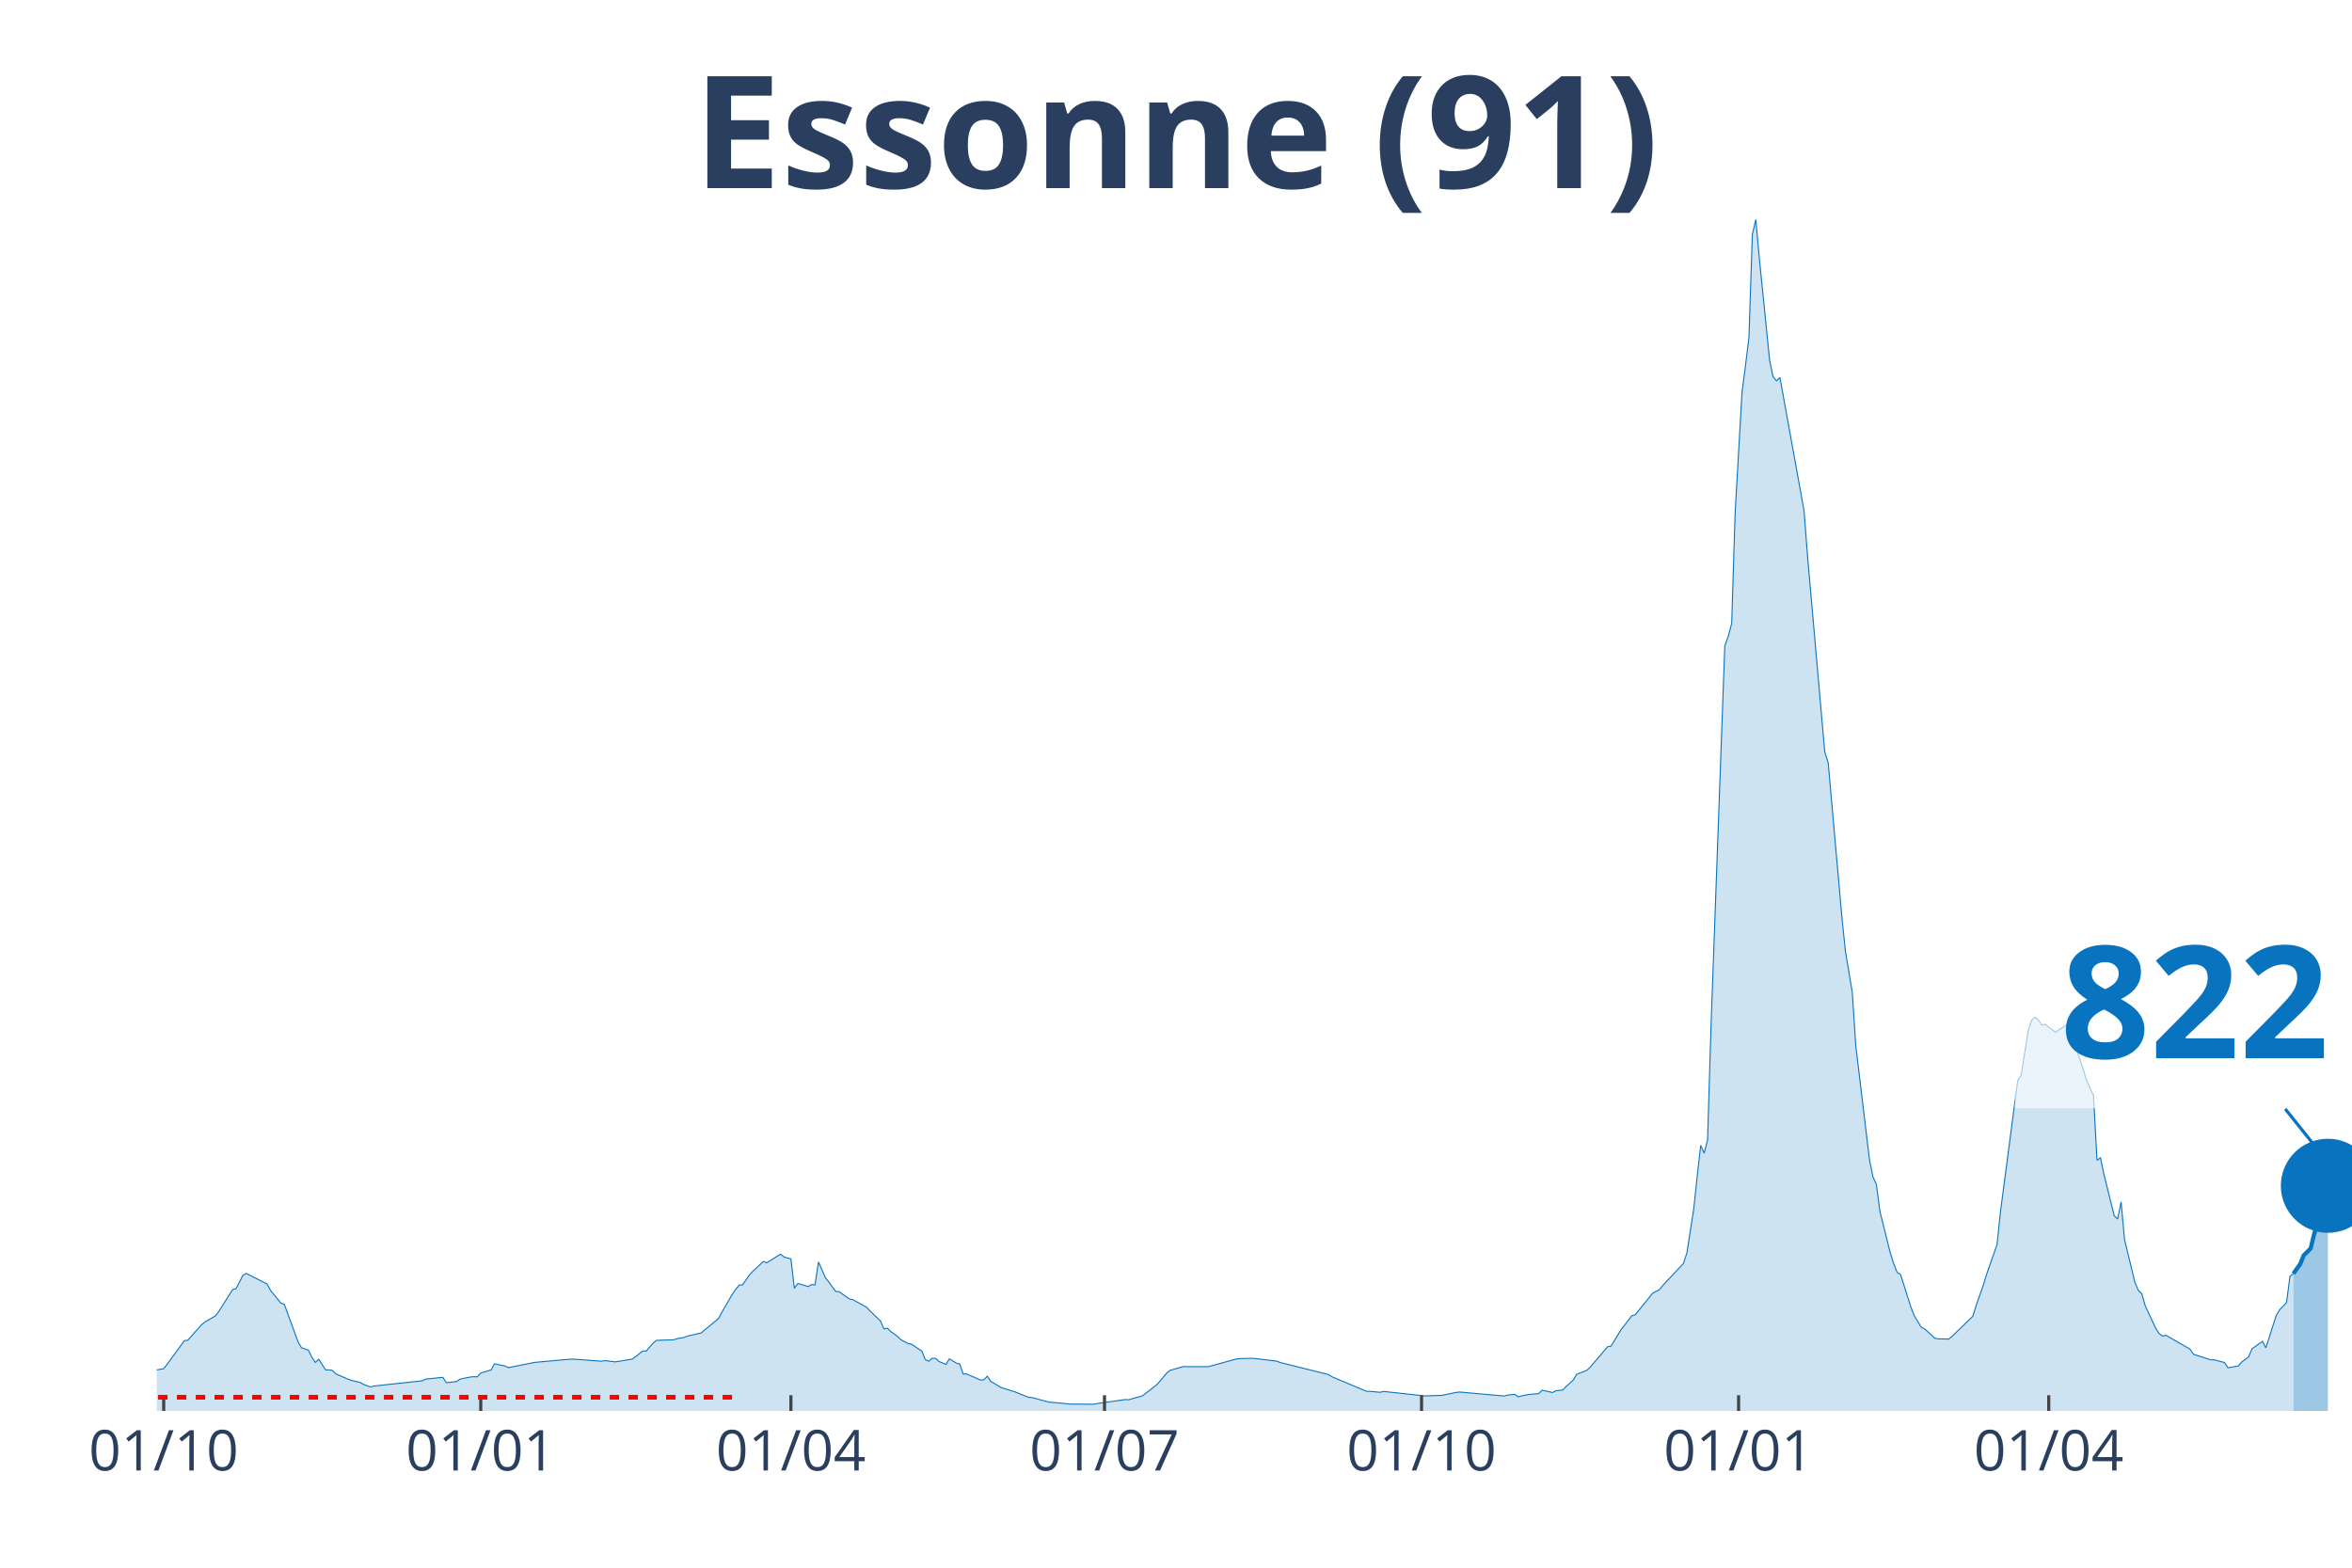
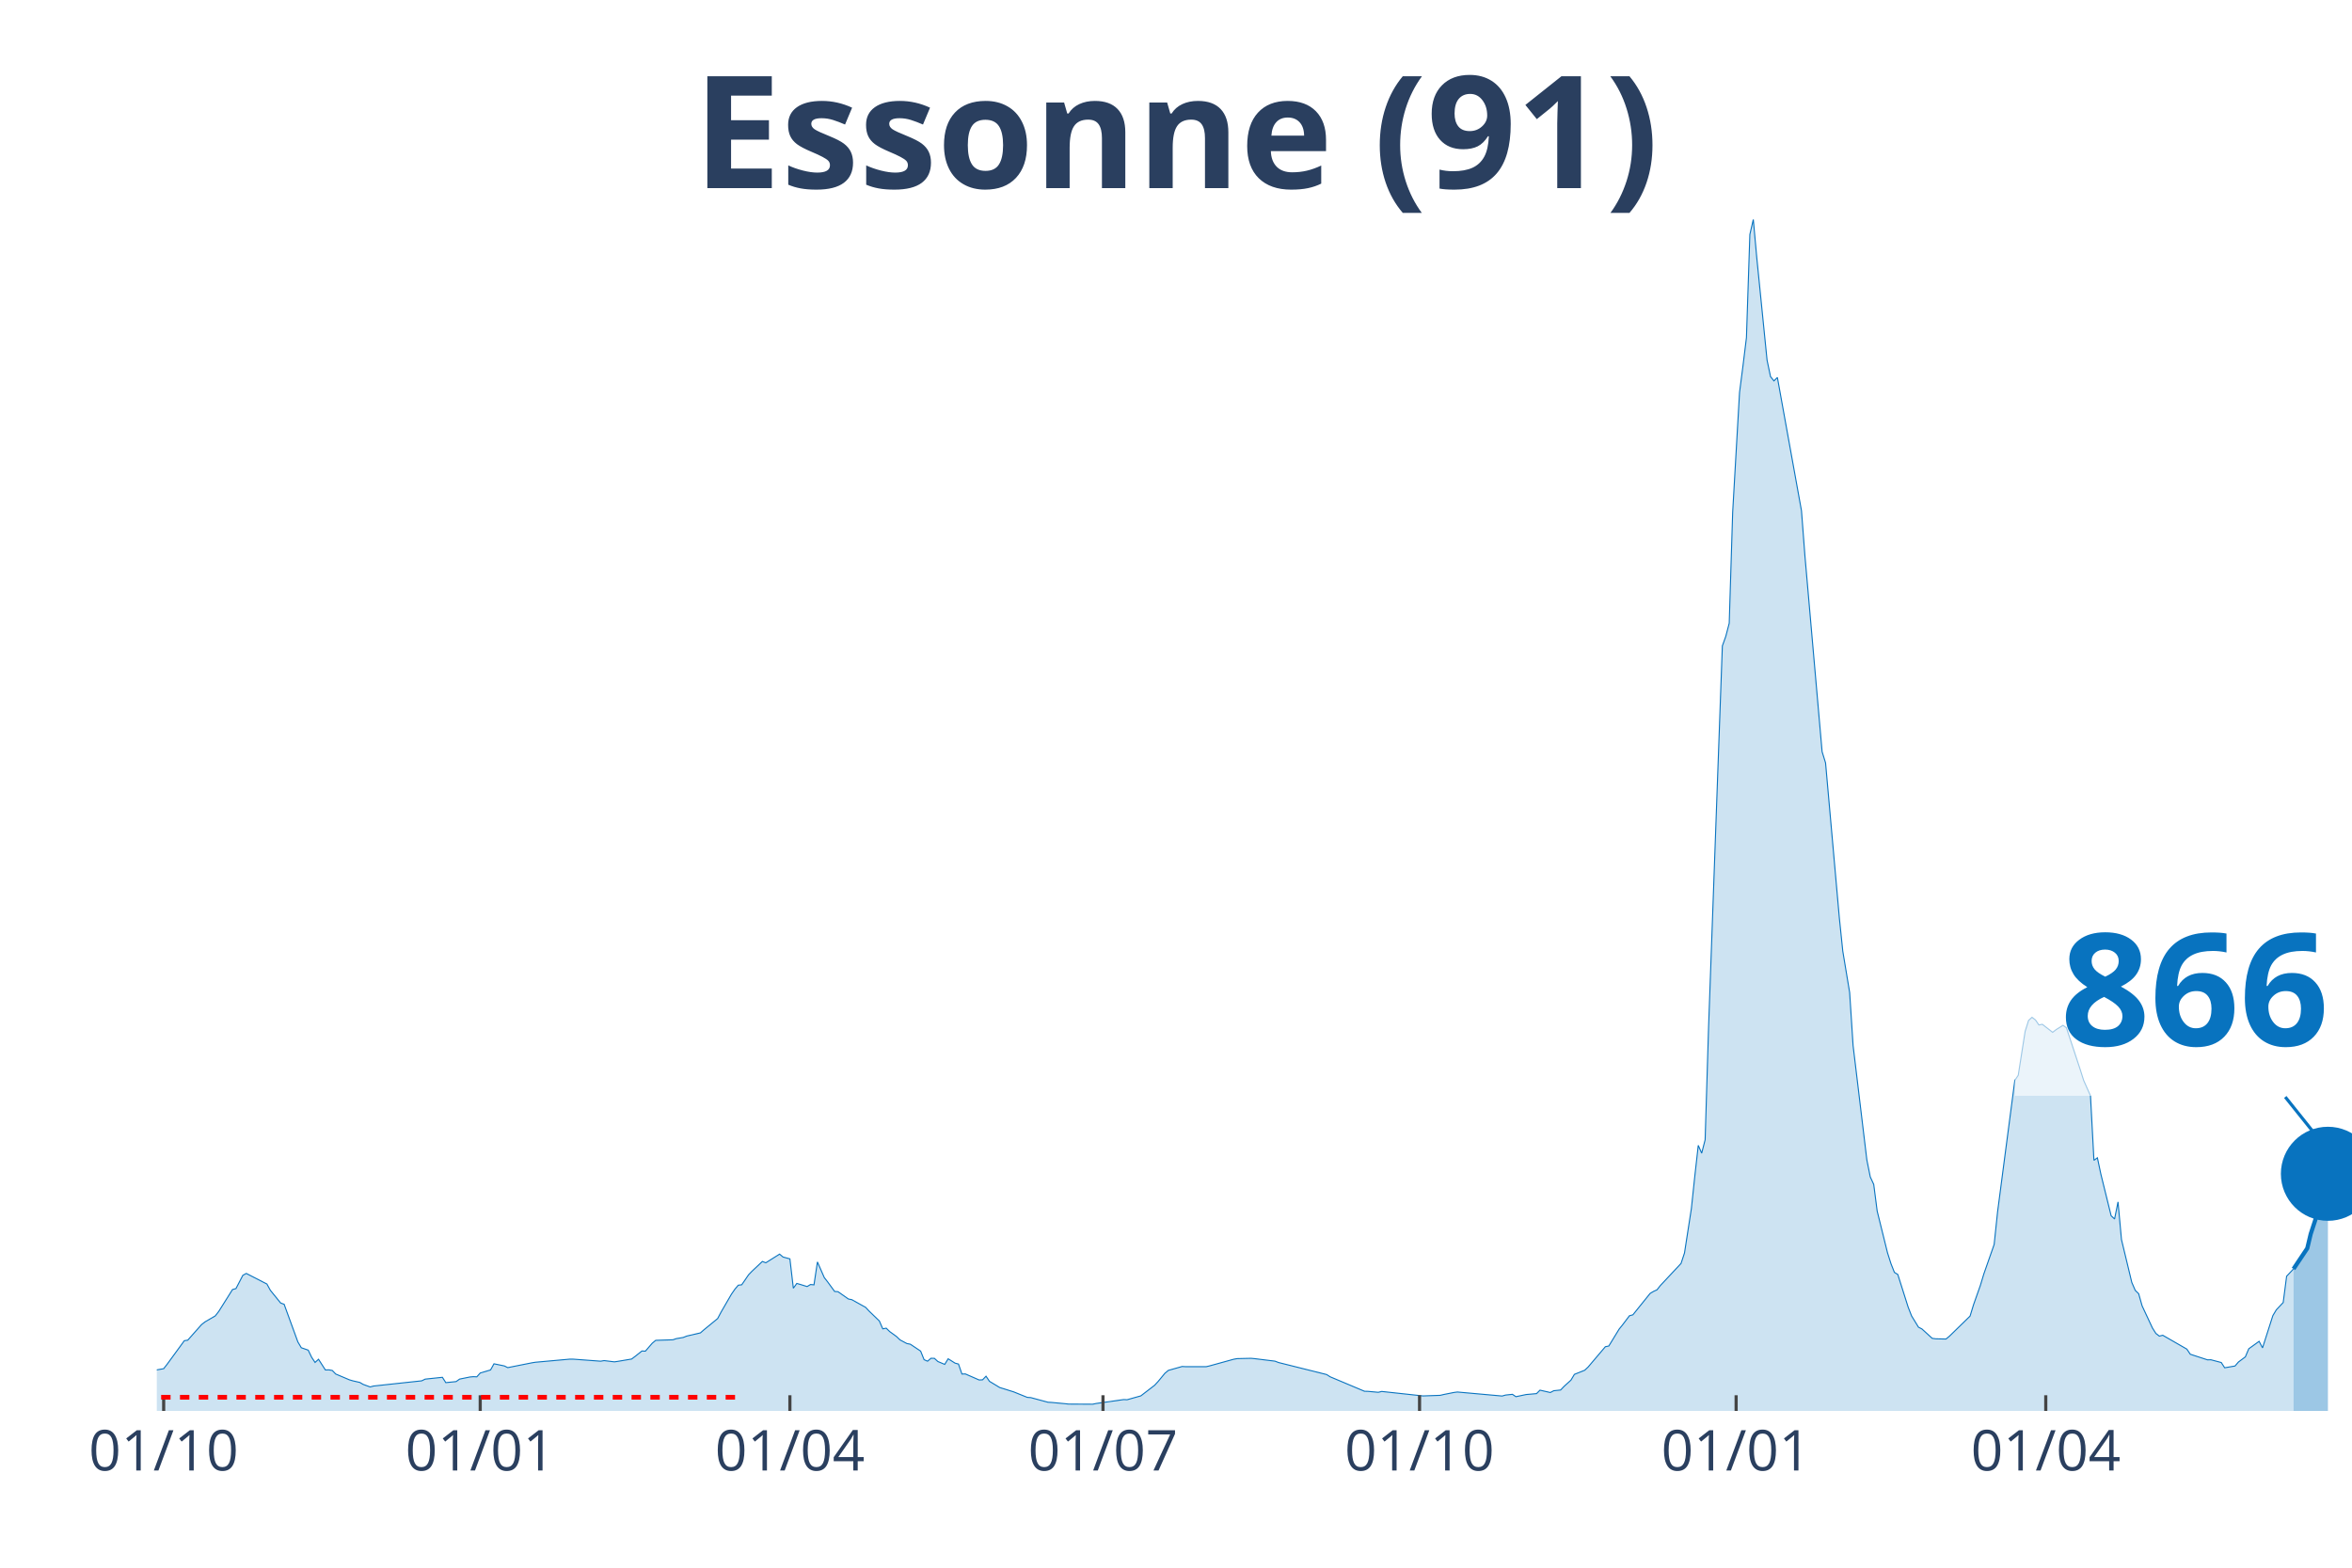
<svg xmlns="http://www.w3.org/2000/svg" class="main-svg" width="1125" height="750" style="" viewBox="0 0 750 500">
  <rect x="0" y="0" width="750" height="500" style="fill: rgb(0, 0, 0); fill-opacity: 0;" />
-   <defs id="defs-42c31e">
+   <defs id="defs-47c1f6">
    <g class="clips">
-       <clipPath id="clip42c31exyplot" class="plotclip">
+       <clipPath id="clip47c1f6xyplot" class="plotclip">
        <rect width="700" height="380" />
      </clipPath>
-       <clipPath class="axesclip" id="clip42c31ex">
+       <clipPath class="axesclip" id="clip47c1f6x">
        <rect x="50" y="0" width="700" height="500" />
      </clipPath>
-       <clipPath class="axesclip" id="clip42c31ey">
+       <clipPath class="axesclip" id="clip47c1f6y">
        <rect x="0" y="70" width="750" height="380" />
      </clipPath>
-       <clipPath class="axesclip" id="clip42c31exy">
+       <clipPath class="axesclip" id="clip47c1f6xy">
        <rect x="50" y="70" width="700" height="380" />
      </clipPath>
    </g>
    <g class="gradients" />
  </defs>
  <g class="bglayer">
    <rect class="bg" x="50" y="70" width="700" height="380" style="fill: rgb(0, 0, 0); fill-opacity: 0; stroke-width: 0;" />
  </g>
  <g class="layer-below">
    <g class="imagelayer" />
    <g class="shapelayer" />
  </g>
  <g class="cartesianlayer">
    <g class="subplot xy">
      <g class="layer-subplot">
        <g class="shapelayer" />
        <g class="imagelayer" />
      </g>
      <g class="gridlayer">
        <g class="x">
-           <path class="xgrid crisp" transform="translate(52.2,0)" d="M0,70v380" style="stroke: rgb(255, 255, 255); stroke-opacity: 1; stroke-width: 1px;" />
-           <path class="xgrid crisp" transform="translate(153.3,0)" d="M0,70v380" style="stroke: rgb(255, 255, 255); stroke-opacity: 1; stroke-width: 1px;" />
-           <path class="xgrid crisp" transform="translate(252.2,0)" d="M0,70v380" style="stroke: rgb(255, 255, 255); stroke-opacity: 1; stroke-width: 1px;" />
-           <path class="xgrid crisp" transform="translate(352.2,0)" d="M0,70v380" style="stroke: rgb(255, 255, 255); stroke-opacity: 1; stroke-width: 1px;" />
-           <path class="xgrid crisp" transform="translate(453.3,0)" d="M0,70v380" style="stroke: rgb(255, 255, 255); stroke-opacity: 1; stroke-width: 1px;" />
-           <path class="xgrid crisp" transform="translate(554.4,0)" d="M0,70v380" style="stroke: rgb(255, 255, 255); stroke-opacity: 1; stroke-width: 1px;" />
-           <path class="xgrid crisp" transform="translate(653.3,0)" d="M0,70v380" style="stroke: rgb(255, 255, 255); stroke-opacity: 1; stroke-width: 1px;" />
+           <path class="xgrid crisp" transform="translate(52.19,0)" d="M0,70v380" style="stroke: rgb(255, 255, 255); stroke-opacity: 1; stroke-width: 1px;" />
+           <path class="xgrid crisp" transform="translate(153.13,0)" d="M0,70v380" style="stroke: rgb(255, 255, 255); stroke-opacity: 1; stroke-width: 1px;" />
+           <path class="xgrid crisp" transform="translate(251.88,0)" d="M0,70v380" style="stroke: rgb(255, 255, 255); stroke-opacity: 1; stroke-width: 1px;" />
+           <path class="xgrid crisp" transform="translate(351.72,0)" d="M0,70v380" style="stroke: rgb(255, 255, 255); stroke-opacity: 1; stroke-width: 1px;" />
+           <path class="xgrid crisp" transform="translate(452.66,0)" d="M0,70v380" style="stroke: rgb(255, 255, 255); stroke-opacity: 1; stroke-width: 1px;" />
+           <path class="xgrid crisp" transform="translate(553.61,0)" d="M0,70v380" style="stroke: rgb(255, 255, 255); stroke-opacity: 1; stroke-width: 1px;" />
+           <path class="xgrid crisp" transform="translate(652.35,0)" d="M0,70v380" style="stroke: rgb(255, 255, 255); stroke-opacity: 1; stroke-width: 1px;" />
        </g>
        <g class="y" />
      </g>
      <g class="zerolinelayer" />
      <path class="xlines-below" />
      <path class="ylines-below" />
      <g class="overlines-below" />
      <g class="xaxislayer-below" />
      <g class="yaxislayer-below" />
      <g class="overaxes-below" />
-       <g class="plot" transform="translate(50, 70)" clip-path="url('#clip42c31exyplot')">
+       <g class="plot" transform="translate(50, 70)" clip-path="url('#clip47c1f6xyplot')">
        <g class="scatterlayer mlayer">
-           <g class="trace scatter trace8c767c" style="stroke-miterlimit: 2;">
+           <g class="trace scatter tracef8af20" style="stroke-miterlimit: 2;">
            <g class="fills">
              <g>
-                 <path class="js-fill" d="M681.32,380L-149.45,380L-149.45,378.89L-126.37,379.34L-125.27,379.35L-83.52,379.33L-82.42,379.33L-69.23,378.19L-68.13,378.17L-41.76,375.32L-40.66,375.1L-26.37,372.24L-25.27,372.12L-21.98,371.29L-20.88,371.25L-10.99,368.79L-9.89,368.18L-7.69,368.07L-6.59,367.99L-1.1,368.01L0,366.91L2.2,366.53L3.3,365.12L8.79,357.6L9.89,357.43L14.29,352.48L15.38,351.61L18.68,349.69L19.78,348.27L24.18,341.29L25.27,340.98L27.47,336.76L28.57,336.15L35.16,339.52L36.26,341.53L39.56,345.59L40.66,345.98L45.05,357.99L46.15,359.85L48.35,360.61L49.45,362.88L50.55,364.54L51.65,363.53L53.85,366.94L54.95,366.9L56.04,367.1L57.14,368.23L61.54,370.09L62.64,370.41L64.84,370.91L65.93,371.55L68.13,372.35L69.23,372.06L84.62,370.4L85.71,369.86L91.21,369.28L92.31,370.98L95.6,370.64L96.7,369.85L100,369.18L101.1,369.08L102.2,369.13L103.3,367.91L106.59,366.93L107.69,364.97L110.99,365.65L112.09,366.19L119.78,364.66L120.88,364.48L131.87,363.49L132.97,363.49L141.76,364.14L142.86,363.95L146.15,364.35L147.25,364.19L151.65,363.45L152.75,362.62L154.95,360.88L156.04,360.94L158.24,358.4L159.34,357.49L164.84,357.31L165.93,356.94L168.13,356.57L169.23,356.13L173.63,355.11L174.73,354.14L179.12,350.54L180.22,348.47L183.52,342.78L184.62,341.19L185.71,339.9L186.81,339.77L189.01,336.57L190.11,335.43L193.41,332.33L194.51,332.75L198.9,329.99L200,330.91L202.2,331.5L203.3,340.86L204.4,339.34L205.49,339.65L207.69,340.33L208.79,339.68L209.89,339.79L210.99,332.48L213.19,337.48L214.29,338.89L216.48,341.89L217.58,341.98L220.88,344.3L221.98,344.52L226.37,346.96L227.47,348.14L230.77,351.32L231.87,353.82L232.97,353.61L234.07,354.69L236.26,356.28L237.36,357.34L239.56,358.51L240.66,358.72L243.96,360.92L245.05,363.65L246.15,364.14L247.25,363.21L248.35,363.23L249.45,364.24L251.65,365.16L252.75,363.37L254.95,364.76L256.04,365.05L257.14,368.23L258.24,368.21L262.64,370.13L263.74,370.08L264.84,368.93L265.93,370.56L269.23,372.55L270.33,372.88L272.53,373.57L273.63,373.91L278.02,375.68L279.12,375.75L284.62,377.23L285.71,377.29L290.11,377.7L291.21,377.82L298.9,377.86L300,377.63L308.79,376.38L309.89,376.43L314.29,375.2L315.38,374.35L318.68,371.82L319.78,370.63L321.98,367.98L323.08,367.07L327.47,365.83L328.57,365.89L335.16,365.89L336.26,365.63L343.96,363.51L345.05,363.32L349.45,363.22L350.55,363.32L357.14,364.13L358.24,364.56L373.63,368.4L374.73,369.11L385.71,373.73L386.81,373.76L390.11,374.06L391.21,373.79L404.4,375.22L405.49,375.18L409.89,375.03L410.99,374.77L414.29,374.11L415.38,373.97L429.67,375.25L430.77,374.94L432.97,374.71L434.07,375.46L437.36,374.77L438.46,374.68L440.66,374.48L441.76,373.38L445.05,374.13L446.15,373.56L448.35,373.33L449.45,372.17L451.65,370.18L452.75,368.34L456.04,367.02L457.14,365.98L462.64,359.52L463.74,359.3L467.03,353.91L468.13,352.55L470.33,349.65L471.43,349.35L476.92,342.53L478.02,341.88L479.12,341.38L480.22,339.99L486.81,332.96L487.91,329.62L490.11,315.47L491.21,305.09L492.31,295.3L493.41,297.8L494.51,293.52L495.6,257.47L500,136.01L501.1,132.97L502.2,128.78L503.3,93.38L505.49,55.16L506.59,46.64L507.69,37.69L508.79,4.78L509.89,0L510.99,12.12L514.29,44.89L515.38,50.12L516.48,51.47L517.58,50.4L525.27,92.88L526.37,107.26L531.87,169.75L532.97,173.32L537.36,222.7L538.46,233.35L540.66,246.54L541.76,263.49L546.15,299.95L547.25,305.37L548.35,307.75L549.45,316.27L552.75,329.55L553.85,333.01L554.95,335.81L556.04,336.49L559.34,346.87L560.44,349.7L562.64,353.29L563.74,353.85L567.03,356.85L568.13,357L571.43,357.07L572.53,356.17L579.12,349.75L580.22,346.15L582.42,339.95L583.52,336.31L586.81,326.91L587.91,316.44L593.41,274.56L594.51,272.96L596.7,258.94L597.8,255.45L598.9,254.46L600,255.3L601.1,256.9L602.2,256.69L605.49,259.25L606.59,258.4L608.79,257.02L609.89,257.79L614.29,271.08L615.38,274.56L617.58,279.48L618.68,300.07L619.78,299.27L620.88,304.45L624.18,317.77L625.27,318.78L626.37,313.34L627.47,325.34L630.77,339.01L631.87,341.55L632.97,342.61L634.07,346.49L637.36,353.54L638.46,355.29L639.56,356.14L640.66,355.87L648.35,360.29L649.45,361.92L654.95,363.71L656.04,363.69L659.34,364.56L660.44,366.24L663.74,365.67L664.84,364.4L667.03,362.76L668.13,360.18L671.43,357.8L672.53,359.89L675.82,349.61L676.92,347.76L679.12,345.43L680.22,337.04L681.32,336.2" style="fill: rgb(8, 115, 191); fill-opacity: 0.2; stroke-width: 0;" />
+                 <path class="js-fill" d="M681.35,380L-149.22,380L-149.22,378.89L-126.18,379.34L-125.08,379.35L-83.39,379.33L-82.29,379.33L-69.12,378.19L-68.03,378.17L-41.69,375.32L-40.6,375.1L-26.33,372.24L-25.24,372.12L-21.94,371.29L-20.85,371.25L-10.97,368.79L-9.87,368.18L-7.68,368.07L-6.58,367.99L-1.1,368.01L0,366.91L2.19,366.53L3.29,365.12L8.78,357.6L9.87,357.43L14.26,352.48L15.36,351.61L18.65,349.69L19.75,348.27L24.14,341.29L25.24,340.98L27.43,336.76L28.53,336.15L35.11,339.52L36.21,341.53L39.5,345.59L40.6,345.98L44.98,357.99L46.08,359.85L48.28,360.61L49.37,362.88L50.47,364.54L51.57,363.53L53.76,366.94L54.86,366.9L55.96,367.1L57.05,368.23L61.44,370.09L62.54,370.41L64.73,370.91L65.83,371.55L68.03,372.35L69.12,372.06L84.48,370.4L85.58,369.86L91.07,369.28L92.16,370.98L95.45,370.64L96.55,369.85L99.84,369.18L100.94,369.08L102.04,369.13L103.13,367.91L106.43,366.93L107.52,364.97L110.82,365.65L111.91,366.19L119.59,364.66L120.69,364.48L131.66,363.49L132.76,363.49L141.54,364.14L142.63,363.95L145.92,364.35L147.02,364.19L151.41,363.45L152.51,362.62L154.7,360.88L155.8,360.94L157.99,358.4L159.09,357.49L164.58,357.31L165.67,356.94L167.87,356.57L168.97,356.13L173.35,355.11L174.45,354.14L178.84,350.54L179.94,348.47L183.23,342.78L184.33,341.19L185.42,339.9L186.52,339.77L188.71,336.57L189.81,335.43L193.1,332.33L194.2,332.75L198.59,329.99L199.69,330.91L201.88,331.5L202.98,340.86L204.08,339.34L205.17,339.65L207.37,340.33L208.46,339.68L209.56,339.79L210.66,332.48L212.85,337.48L213.95,338.89L216.14,341.89L217.24,341.98L220.53,344.3L221.63,344.52L226.02,346.96L227.12,348.14L230.41,351.32L231.5,353.82L232.6,353.61L233.7,354.69L235.89,356.28L236.99,357.34L239.18,358.51L240.28,358.72L243.57,360.92L244.67,363.65L245.77,364.14L246.87,363.21L247.96,363.23L249.06,364.24L251.25,365.16L252.35,363.37L254.55,364.76L255.64,365.05L256.74,368.23L257.84,368.21L262.23,370.13L263.32,370.08L264.42,368.93L265.52,370.56L268.81,372.55L269.91,372.88L272.1,373.57L273.2,373.91L277.59,375.68L278.68,375.75L284.17,377.23L285.27,377.29L289.66,377.7L290.75,377.82L298.43,377.86L299.53,377.63L308.31,376.38L309.4,376.43L313.79,375.2L314.89,374.35L318.18,371.82L319.28,370.63L321.47,367.98L322.57,367.07L326.96,365.83L328.06,365.89L334.64,365.89L335.74,365.63L343.42,363.51L344.51,363.32L348.9,363.22L350,363.32L356.58,364.13L357.68,364.56L373.04,368.4L374.14,369.11L385.11,373.73L386.21,373.76L389.5,374.06L390.6,373.79L403.76,375.22L404.86,375.18L409.25,375.03L410.34,374.77L413.64,374.11L414.73,373.97L429,375.25L430.09,374.94L432.29,374.71L433.39,375.46L436.68,374.77L437.77,374.68L439.97,374.48L441.07,373.38L444.36,374.13L445.45,373.56L447.65,373.33L448.75,372.17L450.94,370.18L452.04,368.34L455.33,367.02L456.43,365.98L461.91,359.52L463.01,359.3L466.3,353.91L467.4,352.55L469.59,349.65L470.69,349.35L476.18,342.53L477.27,341.88L478.37,341.38L479.47,339.99L486.05,332.96L487.15,329.62L489.34,315.47L490.44,305.09L491.54,295.3L492.63,297.8L493.73,293.52L494.83,257.47L499.22,136.01L500.31,132.97L501.41,128.78L502.51,93.38L504.7,55.16L505.8,46.64L506.9,37.69L507.99,4.78L509.09,0L510.19,12.12L513.48,44.89L514.58,50.12L515.67,51.47L516.77,50.4L524.45,92.88L525.55,107.26L531.03,169.75L532.13,173.32L536.52,222.7L537.62,233.35L539.81,246.54L540.91,263.49L545.3,299.95L546.39,305.37L547.49,307.75L548.59,316.27L551.88,329.55L552.98,333.01L554.08,335.81L555.17,336.49L558.46,346.87L559.56,349.7L561.76,353.29L562.85,353.85L566.14,356.85L567.24,357L570.53,357.07L571.63,356.17L578.21,349.75L579.31,346.15L581.5,339.95L582.6,336.31L585.89,326.91L586.99,316.44L592.48,274.56L593.57,272.96L595.77,258.94L596.87,255.45L597.96,254.46L599.06,255.3L600.16,256.9L601.25,256.69L604.55,259.25L605.64,258.4L607.84,257.02L608.93,257.79L613.32,271.08L614.42,274.56L616.61,279.48L617.71,300.07L618.81,299.27L619.91,304.45L623.2,317.77L624.29,318.78L625.39,313.34L626.49,325.34L629.78,339.01L630.88,341.55L631.97,342.61L633.07,346.49L636.36,353.54L637.46,355.29L638.56,356.14L639.66,355.87L647.34,360.29L648.43,361.92L653.92,363.71L655.02,363.69L658.31,364.56L659.4,366.24L662.7,365.67L663.79,364.4L665.99,362.76L667.08,360.18L670.38,357.8L671.47,359.89L674.76,349.61L675.86,347.76L678.06,345.43L679.15,337.04L681.35,334.71" style="fill: rgb(8, 115, 191); fill-opacity: 0.2; stroke-width: 0;" />
              </g>
            </g>
            <g class="errorbars" />
            <g class="lines">
-               <path class="js-line" d="M-149.45,378.89L-126.37,379.34L-125.27,379.35L-83.52,379.33L-82.42,379.33L-69.23,378.19L-68.13,378.17L-41.76,375.32L-40.66,375.1L-26.37,372.24L-25.27,372.12L-21.98,371.29L-20.88,371.25L-10.99,368.79L-9.89,368.18L-7.69,368.07L-6.59,367.99L-1.1,368.01L0,366.91L2.2,366.53L3.3,365.12L8.79,357.6L9.89,357.43L14.29,352.48L15.38,351.61L18.68,349.69L19.78,348.27L24.18,341.29L25.27,340.98L27.47,336.76L28.57,336.15L35.16,339.52L36.26,341.53L39.56,345.59L40.66,345.98L45.05,357.99L46.15,359.85L48.35,360.61L49.45,362.88L50.55,364.54L51.65,363.53L53.85,366.94L54.95,366.9L56.04,367.1L57.14,368.23L61.54,370.09L62.64,370.41L64.84,370.91L65.93,371.55L68.13,372.35L69.23,372.06L84.62,370.4L85.71,369.86L91.21,369.28L92.31,370.98L95.6,370.64L96.7,369.85L100,369.18L101.1,369.08L102.2,369.13L103.3,367.91L106.59,366.93L107.69,364.97L110.99,365.65L112.09,366.19L119.78,364.66L120.88,364.48L131.87,363.49L132.97,363.49L141.76,364.14L142.86,363.95L146.15,364.35L147.25,364.19L151.65,363.45L152.75,362.62L154.95,360.88L156.04,360.94L158.24,358.4L159.34,357.49L164.84,357.31L165.93,356.94L168.13,356.57L169.23,356.13L173.63,355.11L174.73,354.14L179.12,350.54L180.22,348.47L183.52,342.78L184.62,341.19L185.71,339.9L186.81,339.77L189.01,336.57L190.11,335.43L193.41,332.33L194.51,332.75L198.9,329.99L200,330.91L202.2,331.5L203.3,340.86L204.4,339.34L205.49,339.65L207.69,340.33L208.79,339.68L209.89,339.79L210.99,332.48L213.19,337.48L214.29,338.89L216.48,341.89L217.58,341.98L220.88,344.3L221.98,344.52L226.37,346.96L227.47,348.14L230.77,351.32L231.87,353.82L232.97,353.61L234.07,354.69L236.26,356.28L237.36,357.34L239.56,358.51L240.66,358.72L243.96,360.92L245.05,363.65L246.15,364.14L247.25,363.21L248.35,363.23L249.45,364.24L251.65,365.16L252.75,363.37L254.95,364.76L256.04,365.05L257.14,368.23L258.24,368.21L262.64,370.13L263.74,370.08L264.84,368.93L265.93,370.56L269.23,372.55L270.33,372.88L272.53,373.57L273.63,373.91L278.02,375.68L279.12,375.75L284.62,377.23L285.71,377.29L290.11,377.7L291.21,377.82L298.9,377.86L300,377.63L308.79,376.38L309.89,376.43L314.29,375.2L315.38,374.35L318.68,371.82L319.78,370.63L321.98,367.98L323.08,367.07L327.47,365.83L328.57,365.89L335.16,365.89L336.26,365.63L343.96,363.51L345.05,363.32L349.45,363.22L350.55,363.32L357.14,364.13L358.24,364.56L373.63,368.4L374.73,369.11L385.71,373.73L386.81,373.76L390.11,374.06L391.21,373.79L404.4,375.22L405.49,375.18L409.89,375.03L410.99,374.77L414.29,374.11L415.38,373.97L429.67,375.25L430.77,374.94L432.97,374.71L434.07,375.46L437.36,374.77L438.46,374.68L440.66,374.48L441.76,373.38L445.05,374.13L446.15,373.56L448.35,373.33L449.45,372.17L451.65,370.18L452.75,368.34L456.04,367.02L457.14,365.98L462.64,359.52L463.74,359.3L467.03,353.91L468.13,352.55L470.33,349.65L471.43,349.35L476.92,342.53L478.02,341.88L479.12,341.38L480.22,339.99L486.81,332.96L487.91,329.62L490.11,315.47L491.21,305.09L492.31,295.3L493.41,297.8L494.51,293.52L495.6,257.47L500,136.01L501.1,132.97L502.2,128.78L503.3,93.38L505.49,55.16L506.59,46.64L507.69,37.69L508.79,4.78L509.89,0L510.99,12.12L514.29,44.89L515.38,50.12L516.48,51.47L517.58,50.4L525.27,92.88L526.37,107.26L531.87,169.75L532.97,173.32L537.36,222.7L538.46,233.35L540.66,246.54L541.76,263.49L546.15,299.95L547.25,305.37L548.35,307.75L549.45,316.27L552.75,329.55L553.85,333.01L554.95,335.81L556.04,336.49L559.34,346.87L560.44,349.7L562.64,353.29L563.74,353.85L567.03,356.85L568.13,357L571.43,357.07L572.53,356.17L579.12,349.75L580.22,346.15L582.42,339.95L583.52,336.31L586.81,326.91L587.91,316.44L593.41,274.56L594.51,272.96L596.7,258.94L597.8,255.45L598.9,254.46L600,255.3L601.1,256.9L602.2,256.69L605.49,259.25L606.59,258.4L608.79,257.02L609.89,257.79L614.29,271.08L615.38,274.56L617.58,279.48L618.68,300.07L619.78,299.27L620.88,304.45L624.18,317.77L625.27,318.78L626.37,313.34L627.47,325.34L630.77,339.01L631.87,341.55L632.97,342.61L634.07,346.49L637.36,353.54L638.46,355.29L639.56,356.14L640.66,355.87L648.35,360.29L649.45,361.92L654.95,363.71L656.04,363.69L659.34,364.56L660.44,366.24L663.74,365.67L664.84,364.4L667.03,362.76L668.13,360.18L671.43,357.8L672.53,359.89L675.82,349.61L676.92,347.76L679.12,345.43L680.22,337.04L681.32,336.2" style="vector-effect: non-scaling-stroke; fill: none; stroke: rgb(8, 115, 191); stroke-opacity: 1; stroke-width: 0.5px; opacity: 1;" />
+               <path class="js-line" d="M-149.22,378.89L-126.18,379.34L-125.08,379.35L-83.39,379.33L-82.29,379.33L-69.12,378.19L-68.03,378.17L-41.69,375.32L-40.6,375.1L-26.33,372.24L-25.24,372.12L-21.94,371.29L-20.85,371.25L-10.97,368.79L-9.87,368.18L-7.68,368.07L-6.58,367.99L-1.1,368.01L0,366.91L2.19,366.53L3.29,365.12L8.78,357.6L9.87,357.43L14.26,352.48L15.36,351.61L18.65,349.69L19.75,348.27L24.14,341.29L25.24,340.98L27.43,336.76L28.53,336.15L35.11,339.52L36.21,341.53L39.5,345.59L40.6,345.98L44.98,357.99L46.08,359.85L48.28,360.61L49.37,362.88L50.47,364.54L51.57,363.53L53.76,366.94L54.86,366.9L55.96,367.1L57.05,368.23L61.44,370.09L62.54,370.41L64.73,370.91L65.83,371.55L68.03,372.35L69.12,372.06L84.48,370.4L85.58,369.86L91.07,369.28L92.16,370.98L95.45,370.64L96.55,369.85L99.84,369.18L100.94,369.08L102.04,369.13L103.13,367.91L106.43,366.93L107.52,364.97L110.82,365.65L111.91,366.19L119.59,364.66L120.69,364.48L131.66,363.49L132.76,363.49L141.54,364.14L142.63,363.95L145.92,364.35L147.02,364.19L151.41,363.45L152.51,362.62L154.7,360.88L155.8,360.94L157.99,358.4L159.09,357.49L164.58,357.31L165.67,356.94L167.87,356.57L168.97,356.13L173.35,355.11L174.45,354.14L178.84,350.54L179.94,348.47L183.23,342.78L184.33,341.19L185.42,339.9L186.52,339.77L188.71,336.57L189.81,335.43L193.1,332.33L194.2,332.75L198.59,329.99L199.69,330.91L201.88,331.5L202.98,340.86L204.08,339.34L205.17,339.65L207.37,340.33L208.46,339.68L209.56,339.79L210.66,332.48L212.85,337.48L213.95,338.89L216.14,341.89L217.24,341.98L220.53,344.3L221.63,344.52L226.02,346.96L227.12,348.14L230.41,351.32L231.5,353.82L232.6,353.61L233.7,354.69L235.89,356.28L236.99,357.34L239.18,358.51L240.28,358.72L243.57,360.92L244.67,363.65L245.77,364.14L246.87,363.21L247.96,363.23L249.06,364.24L251.25,365.16L252.35,363.37L254.55,364.76L255.64,365.05L256.74,368.23L257.84,368.21L262.23,370.13L263.32,370.08L264.42,368.93L265.52,370.56L268.81,372.55L269.91,372.88L272.1,373.57L273.2,373.91L277.59,375.68L278.68,375.75L284.17,377.23L285.27,377.29L289.66,377.7L290.75,377.82L298.43,377.86L299.53,377.63L308.31,376.38L309.4,376.43L313.79,375.2L314.89,374.35L318.18,371.82L319.28,370.63L321.47,367.98L322.57,367.07L326.96,365.83L328.06,365.89L334.64,365.89L335.74,365.63L343.42,363.51L344.51,363.32L348.9,363.22L350,363.32L356.58,364.13L357.68,364.56L373.04,368.4L374.14,369.11L385.11,373.73L386.21,373.76L389.5,374.06L390.6,373.79L403.76,375.22L404.86,375.18L409.25,375.03L410.34,374.77L413.64,374.11L414.73,373.97L429,375.25L430.09,374.94L432.29,374.71L433.39,375.46L436.68,374.77L437.77,374.68L439.97,374.48L441.07,373.38L444.36,374.13L445.45,373.56L447.65,373.33L448.75,372.17L450.94,370.18L452.04,368.34L455.33,367.02L456.43,365.98L461.91,359.52L463.01,359.3L466.3,353.91L467.4,352.55L469.59,349.65L470.69,349.35L476.18,342.53L477.27,341.88L478.37,341.38L479.47,339.99L486.05,332.96L487.15,329.62L489.34,315.47L490.44,305.09L491.54,295.3L492.63,297.8L493.73,293.52L494.83,257.47L499.22,136.01L500.31,132.97L501.41,128.78L502.51,93.38L504.7,55.16L505.8,46.64L506.9,37.69L507.99,4.78L509.09,0L510.19,12.12L513.48,44.89L514.58,50.12L515.67,51.47L516.77,50.4L524.45,92.88L525.55,107.26L531.03,169.75L532.13,173.32L536.52,222.7L537.62,233.35L539.81,246.54L540.91,263.49L545.3,299.95L546.39,305.37L547.49,307.75L548.59,316.27L551.88,329.55L552.98,333.01L554.08,335.81L555.17,336.49L558.46,346.87L559.56,349.7L561.76,353.29L562.85,353.85L566.14,356.85L567.24,357L570.53,357.07L571.63,356.17L578.21,349.75L579.31,346.15L581.5,339.95L582.6,336.31L585.89,326.91L586.99,316.44L592.48,274.56L593.57,272.96L595.77,258.94L596.87,255.45L597.96,254.46L599.06,255.3L600.16,256.9L601.25,256.69L604.55,259.25L605.64,258.4L607.84,257.02L608.93,257.79L613.32,271.08L614.42,274.56L616.61,279.48L617.71,300.07L618.81,299.27L619.91,304.45L623.2,317.77L624.29,318.78L625.39,313.34L626.49,325.34L629.78,339.01L630.88,341.55L631.97,342.61L633.07,346.49L636.36,353.54L637.46,355.29L638.56,356.14L639.66,355.87L647.34,360.29L648.43,361.92L653.92,363.71L655.02,363.69L658.31,364.56L659.4,366.24L662.7,365.67L663.79,364.4L665.99,362.76L667.08,360.18L670.38,357.8L671.47,359.89L674.76,349.61L675.86,347.76L678.06,345.43L679.15,337.04L681.35,334.71" style="vector-effect: non-scaling-stroke; fill: none; stroke: rgb(8, 115, 191); stroke-opacity: 1; stroke-width: 0.5px; opacity: 1;" />
            </g>
            <g class="points" />
            <g class="text" />
          </g>
-           <g class="trace scatter trace2a0a41" style="stroke-miterlimit: 2;">
+           <g class="trace scatter trace129ad6" style="stroke-miterlimit: 2;">
            <g class="fills">
              <g>
-                 <path class="js-fill" d="M692.31,380L681.32,380L681.32,336.2L683.52,333.09L684.62,330.36L686.81,328.18L687.91,323.65L690.11,316.93L691.21,311.94L692.31,308.19" style="fill: rgb(8, 115, 191); fill-opacity: 0.4; stroke-width: 0;" />
+                 <path class="js-fill" d="M692.32,380L681.35,380L681.35,334.71L685.74,328.14L686.83,323.57L689.03,316.85L690.13,311.79L692.32,304.37" style="fill: rgb(8, 115, 191); fill-opacity: 0.4; stroke-width: 0;" />
              </g>
            </g>
            <g class="errorbars" />
            <g class="lines">
-               <path class="js-line" d="M681.32,336.2L683.52,333.09L684.62,330.36L686.81,328.18L687.91,323.65L690.11,316.93L691.21,311.94L692.31,308.19" style="vector-effect: non-scaling-stroke; fill: none; stroke: rgb(8, 115, 191); stroke-opacity: 1; stroke-width: 2px; opacity: 1;" />
+               <path class="js-line" d="M681.35,334.71L685.74,328.14L686.83,323.57L689.03,316.85L690.13,311.79L692.32,304.37" style="vector-effect: non-scaling-stroke; fill: none; stroke: rgb(8, 115, 191); stroke-opacity: 1; stroke-width: 2px; opacity: 1;" />
            </g>
            <g class="points" />
            <g class="text" />
          </g>
-           <g class="trace scatter trace917ffb" style="stroke-miterlimit: 2; opacity: 1;">
+           <g class="trace scatter tracea1e008" style="stroke-miterlimit: 2; opacity: 1;">
            <g class="fills" />
            <g class="errorbars" />
            <g class="lines" />
            <g class="points">
-               <path class="point" transform="translate(692.31,308.19)" d="M15,0A15,15 0 1,1 0,-15A15,15 0 0,1 15,0Z" style="opacity: 1; stroke-width: 0px; fill: rgb(8, 115, 191); fill-opacity: 1;" />
+               <path class="point" transform="translate(692.32,304.37)" d="M15,0A15,15 0 1,1 0,-15A15,15 0 0,1 15,0Z" style="opacity: 1; stroke-width: 0px; fill: rgb(8, 115, 191); fill-opacity: 1;" />
            </g>
            <g class="text" />
          </g>
        </g>
      </g>
      <g class="overplot" />
      <path class="xlines-above crisp" style="fill: none; stroke-width: 1px; stroke: rgb(0, 0, 0); stroke-opacity: 0;" d="" />
      <path class="ylines-above crisp" style="fill: none;" d="M0,0" />
      <g class="overlines-above" />
      <g class="xaxislayer-above">
-         <path class="xtick ticks crisp" d="M0,450v-5" transform="translate(52.2,0)" style="stroke: rgb(68, 68, 68); stroke-opacity: 1; stroke-width: 1px;" />
-         <path class="xtick ticks crisp" d="M0,450v-5" transform="translate(153.3,0)" style="stroke: rgb(68, 68, 68); stroke-opacity: 1; stroke-width: 1px;" />
-         <path class="xtick ticks crisp" d="M0,450v-5" transform="translate(252.2,0)" style="stroke: rgb(68, 68, 68); stroke-opacity: 1; stroke-width: 1px;" />
-         <path class="xtick ticks crisp" d="M0,450v-5" transform="translate(352.2,0)" style="stroke: rgb(68, 68, 68); stroke-opacity: 1; stroke-width: 1px;" />
-         <path class="xtick ticks crisp" d="M0,450v-5" transform="translate(453.3,0)" style="stroke: rgb(68, 68, 68); stroke-opacity: 1; stroke-width: 1px;" />
-         <path class="xtick ticks crisp" d="M0,450v-5" transform="translate(554.4,0)" style="stroke: rgb(68, 68, 68); stroke-opacity: 1; stroke-width: 1px;" />
-         <path class="xtick ticks crisp" d="M0,450v-5" transform="translate(653.3,0)" style="stroke: rgb(68, 68, 68); stroke-opacity: 1; stroke-width: 1px;" />
+         <path class="xtick ticks crisp" d="M0,450v-5" transform="translate(52.19,0)" style="stroke: rgb(68, 68, 68); stroke-opacity: 1; stroke-width: 1px;" />
+         <path class="xtick ticks crisp" d="M0,450v-5" transform="translate(153.13,0)" style="stroke: rgb(68, 68, 68); stroke-opacity: 1; stroke-width: 1px;" />
+         <path class="xtick ticks crisp" d="M0,450v-5" transform="translate(251.88,0)" style="stroke: rgb(68, 68, 68); stroke-opacity: 1; stroke-width: 1px;" />
+         <path class="xtick ticks crisp" d="M0,450v-5" transform="translate(351.72,0)" style="stroke: rgb(68, 68, 68); stroke-opacity: 1; stroke-width: 1px;" />
+         <path class="xtick ticks crisp" d="M0,450v-5" transform="translate(452.66,0)" style="stroke: rgb(68, 68, 68); stroke-opacity: 1; stroke-width: 1px;" />
+         <path class="xtick ticks crisp" d="M0,450v-5" transform="translate(553.61,0)" style="stroke: rgb(68, 68, 68); stroke-opacity: 1; stroke-width: 1px;" />
+         <path class="xtick ticks crisp" d="M0,450v-5" transform="translate(652.35,0)" style="stroke: rgb(68, 68, 68); stroke-opacity: 1; stroke-width: 1px;" />
        <g class="xtick">
-           <text text-anchor="middle" x="0" y="469" transform="translate(52.2,0)" style="font-family: 'Open Sans', verdana, arial, sans-serif; font-size: 18px; fill: rgb(42, 63, 95); fill-opacity: 1; white-space: pre;">01/10</text>
+           <text text-anchor="middle" x="0" y="469" transform="translate(52.19,0)" style="font-family: 'Open Sans', verdana, arial, sans-serif; font-size: 18px; fill: rgb(42, 63, 95); fill-opacity: 1; white-space: pre;">01/10</text>
        </g>
        <g class="xtick">
-           <text text-anchor="middle" x="0" y="469" transform="translate(153.3,0)" style="font-family: 'Open Sans', verdana, arial, sans-serif; font-size: 18px; fill: rgb(42, 63, 95); fill-opacity: 1; white-space: pre;">01/01</text>
+           <text text-anchor="middle" x="0" y="469" transform="translate(153.13,0)" style="font-family: 'Open Sans', verdana, arial, sans-serif; font-size: 18px; fill: rgb(42, 63, 95); fill-opacity: 1; white-space: pre;">01/01</text>
        </g>
        <g class="xtick">
-           <text text-anchor="middle" x="0" y="469" transform="translate(252.2,0)" style="font-family: 'Open Sans', verdana, arial, sans-serif; font-size: 18px; fill: rgb(42, 63, 95); fill-opacity: 1; white-space: pre;">01/04</text>
+           <text text-anchor="middle" x="0" y="469" transform="translate(251.88,0)" style="font-family: 'Open Sans', verdana, arial, sans-serif; font-size: 18px; fill: rgb(42, 63, 95); fill-opacity: 1; white-space: pre;">01/04</text>
        </g>
        <g class="xtick">
-           <text text-anchor="middle" x="0" y="469" transform="translate(352.2,0)" style="font-family: 'Open Sans', verdana, arial, sans-serif; font-size: 18px; fill: rgb(42, 63, 95); fill-opacity: 1; white-space: pre;">01/07</text>
+           <text text-anchor="middle" x="0" y="469" transform="translate(351.72,0)" style="font-family: 'Open Sans', verdana, arial, sans-serif; font-size: 18px; fill: rgb(42, 63, 95); fill-opacity: 1; white-space: pre;">01/07</text>
        </g>
        <g class="xtick">
-           <text text-anchor="middle" x="0" y="469" transform="translate(453.3,0)" style="font-family: 'Open Sans', verdana, arial, sans-serif; font-size: 18px; fill: rgb(42, 63, 95); fill-opacity: 1; white-space: pre;">01/10</text>
+           <text text-anchor="middle" x="0" y="469" transform="translate(452.66,0)" style="font-family: 'Open Sans', verdana, arial, sans-serif; font-size: 18px; fill: rgb(42, 63, 95); fill-opacity: 1; white-space: pre;">01/10</text>
        </g>
        <g class="xtick">
-           <text text-anchor="middle" x="0" y="469" transform="translate(554.4,0)" style="font-family: 'Open Sans', verdana, arial, sans-serif; font-size: 18px; fill: rgb(42, 63, 95); fill-opacity: 1; white-space: pre;">01/01</text>
+           <text text-anchor="middle" x="0" y="469" transform="translate(553.61,0)" style="font-family: 'Open Sans', verdana, arial, sans-serif; font-size: 18px; fill: rgb(42, 63, 95); fill-opacity: 1; white-space: pre;">01/01</text>
        </g>
        <g class="xtick">
-           <text text-anchor="middle" x="0" y="469" transform="translate(653.3,0)" style="font-family: 'Open Sans', verdana, arial, sans-serif; font-size: 18px; fill: rgb(42, 63, 95); fill-opacity: 1; white-space: pre;">01/04</text>
+           <text text-anchor="middle" x="0" y="469" transform="translate(652.35,0)" style="font-family: 'Open Sans', verdana, arial, sans-serif; font-size: 18px; fill: rgb(42, 63, 95); fill-opacity: 1; white-space: pre;">01/04</text>
        </g>
      </g>
      <g class="yaxislayer-above" />
      <g class="overaxes-above" />
    </g>
  </g>
  <g class="polarlayer" />
  <g class="ternarylayer" />
  <g class="geolayer" />
  <g class="funnelarealayer" />
  <g class="pielayer" />
  <g class="treemaplayer" />
  <g class="sunburstlayer" />
  <g class="glimages" />
-   <defs id="topdefs-42c31e">
+   <defs id="topdefs-47c1f6">
    <g class="clips" />
  </defs>
  <g class="layer-above">
    <g class="imagelayer" />
    <g class="shapelayer">
-       <path data-index="0" fill-rule="evenodd" d="M-567.58,445.64L235.71,445.64" clip-path="url('#clip42c31exy')" style="opacity: 1; stroke: rgb(255, 0, 0); stroke-opacity: 1; fill: rgb(0, 0, 0); fill-opacity: 0; stroke-dasharray: 3px, 3px; stroke-width: 1.5px;" />
+       <path data-index="0" fill-rule="evenodd" d="M-566.61,445.64L235.42,445.64" clip-path="url('#clip47c1f6xy')" style="opacity: 1; stroke: rgb(255, 0, 0); stroke-opacity: 1; fill: rgb(0, 0, 0); fill-opacity: 0; stroke-dasharray: 3px, 3px; stroke-width: 1.5px;" />
    </g>
  </g>
  <g class="infolayer">
    <g class="g-gtitle">
      <text class="gtitle" x="375" y="25" text-anchor="middle" dy="0.7em" style="font-family: 'Open Sans', verdana, arial, sans-serif; font-size: 50px; fill: rgb(42, 63, 95); opacity: 1; font-weight: normal; white-space: pre;">
        <tspan style="font-weight:bold">Essonne (91)</tspan>
      </text>
    </g>
    <g class="g-xtitle" />
    <g class="annotation" data-index="0" style="opacity: 1;">
-       <g class="annotation-text-g" transform="rotate(0,700.31,318.19)">
-         <g class="cursor-pointer" transform="translate(642, 282)">
+       <g class="annotation-text-g" transform="rotate(0,700.32,314.37)">
+         <g class="cursor-pointer" transform="translate(642, 278)">
          <rect class="bg" x="0.5" y="0.5" width="115" height="71" style="stroke-width: 1px; stroke: rgb(0, 0, 0); stroke-opacity: 0; fill: rgb(255, 255, 255); fill-opacity: 0.6;" />
          <text class="annotation-text" text-anchor="middle" x="57.812" y="55.5" style="font-family: 'Open Sans', verdana, arial, sans-serif; font-size: 50px; fill: rgb(8, 115, 191); fill-opacity: 1; white-space: pre;">
-             <tspan style="font-weight:bold">822 </tspan>
+             <tspan style="font-weight:bold">866 </tspan>
          </text>
        </g>
      </g>
      <g class="annotation-arrow-g" style="opacity: 1;">
-         <path d="M728.71,353.69L740.31,368.19" style="stroke-width: 1px; stroke: rgb(8, 115, 191); stroke-opacity: 1; stroke-dasharray: 0px, 0px, 18.569px, 18.569px;" />
+         <path d="M728.72,349.87L740.32,364.37" style="stroke-width: 1px; stroke: rgb(8, 115, 191); stroke-opacity: 1; stroke-dasharray: 0px, 0px, 18.569px, 18.569px;" />
      </g>
    </g>
  </g>
</svg>
